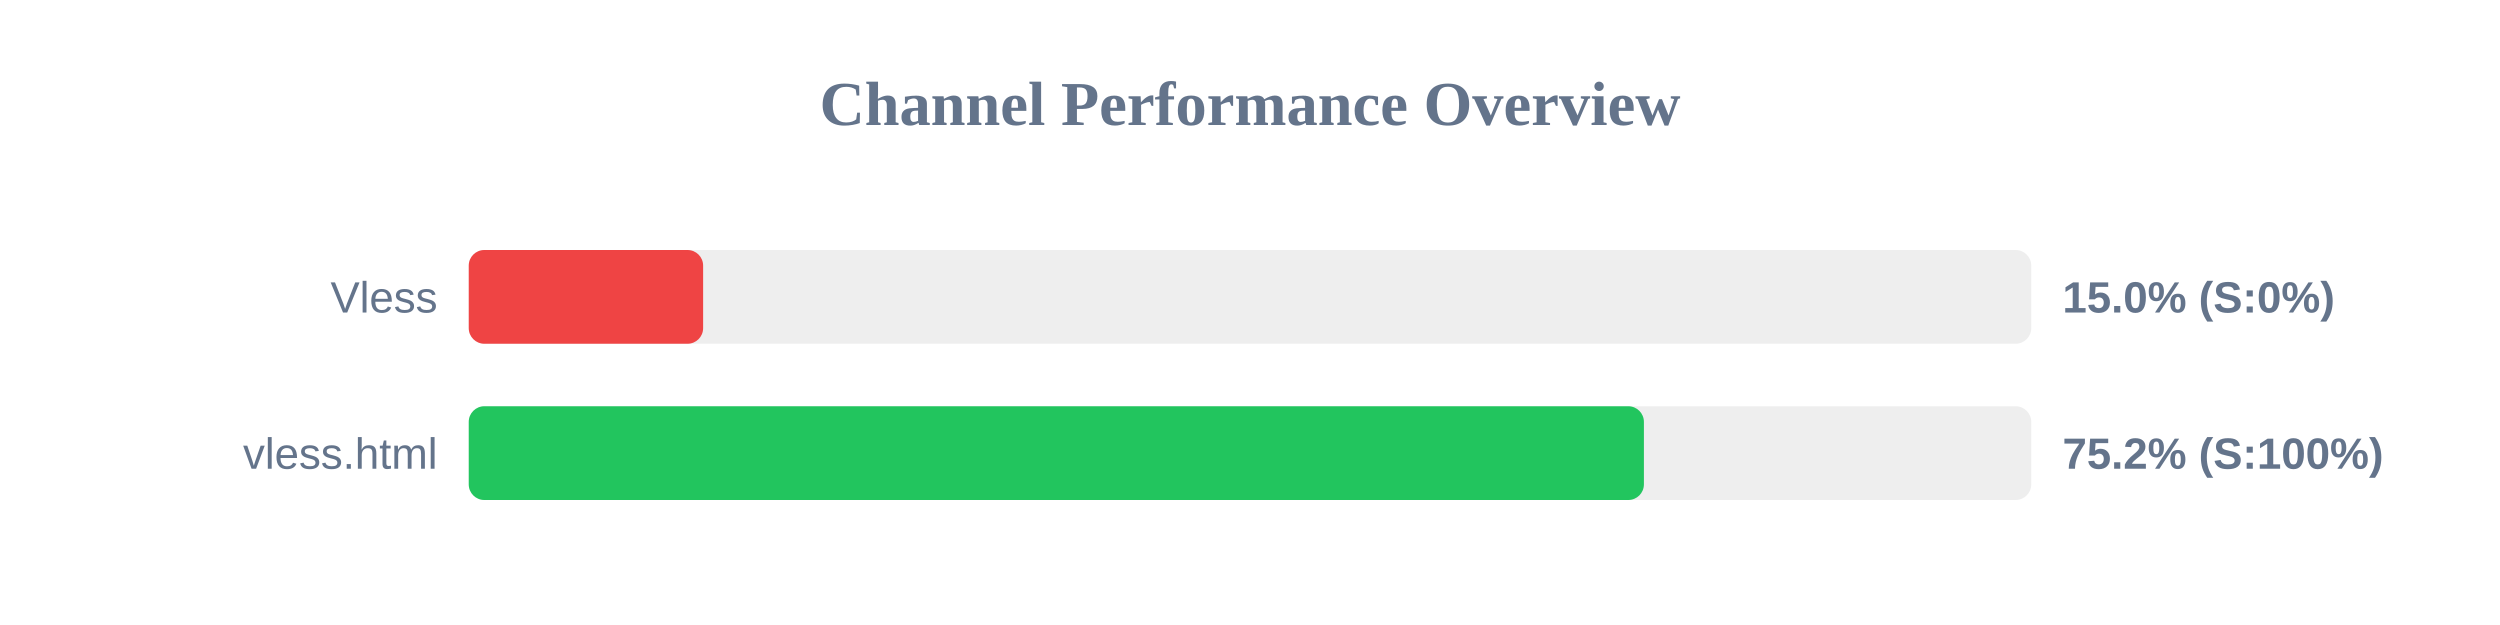
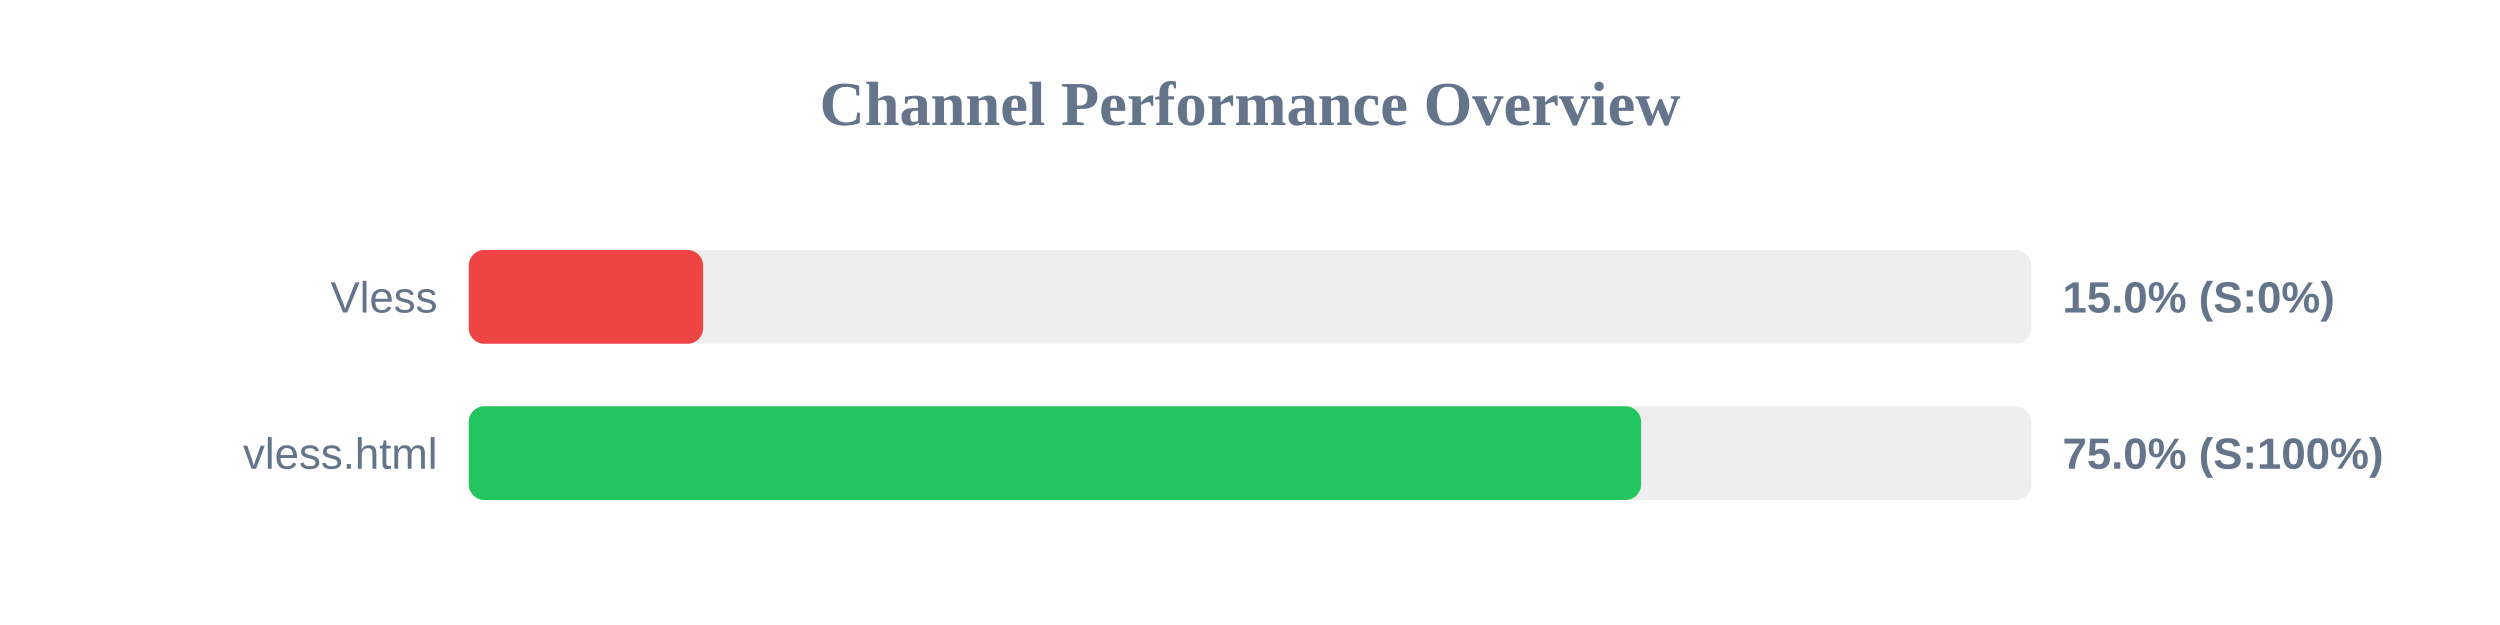
<svg xmlns="http://www.w3.org/2000/svg" width="800" height="200" version="1.1">
  <style>
        .row { font: 14px Arial; fill: #64748b; }
        .score { font: bold 14px Arial; fill: #64748b; }
    </style>
  <text x="400" y="40" text-anchor="middle" font-size="20px" font-weight="bold" fill="#64748b">Channel Performance Overview</text>
  <rect x="150" y="80" width="500" height="30" fill="#eee" rx="5" />
  <rect x="150" y="80" width="75.0" height="30" fill="#ef4444" rx="5" />
  <text x="140" y="100" text-anchor="end" class="row">Vless</text>
  <text x="660" y="100" text-anchor="start" class="score">15.0% (S:0%)</text>
  <rect x="150" y="130" width="500" height="30" fill="#eee" rx="5" />
-   <rect x="150" y="130" width="376.05" height="30" fill="#22c55e" rx="5" />
+   <rect x="150" y="130" width="375.15" height="30" fill="#22c55e" rx="5" />
  <text x="140" y="150" text-anchor="end" class="row">vless.html</text>
-   <text x="660" y="150" text-anchor="start" class="score">75.2% (S:100%)</text>
+   <text x="660" y="150" text-anchor="start" class="score">75.0% (S:100%)</text>
</svg>
